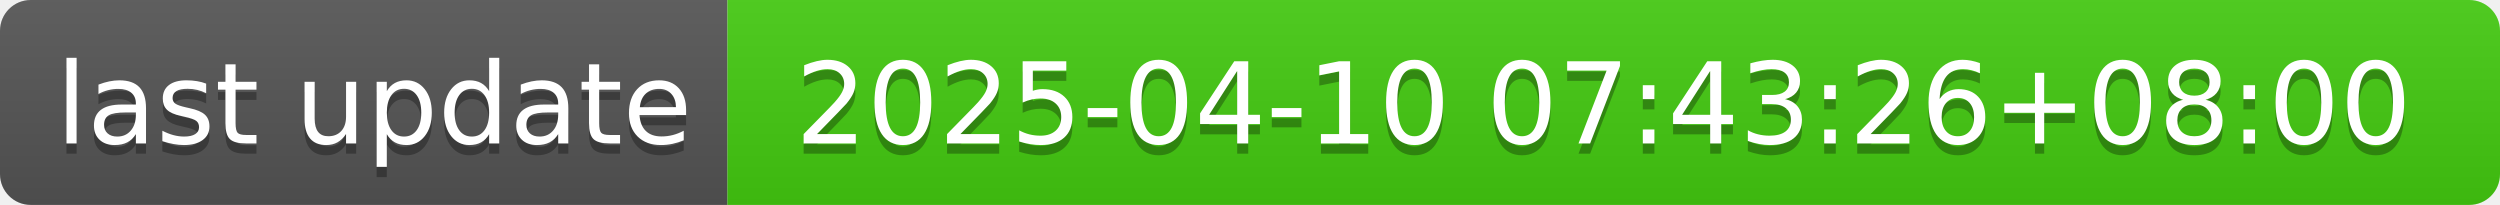
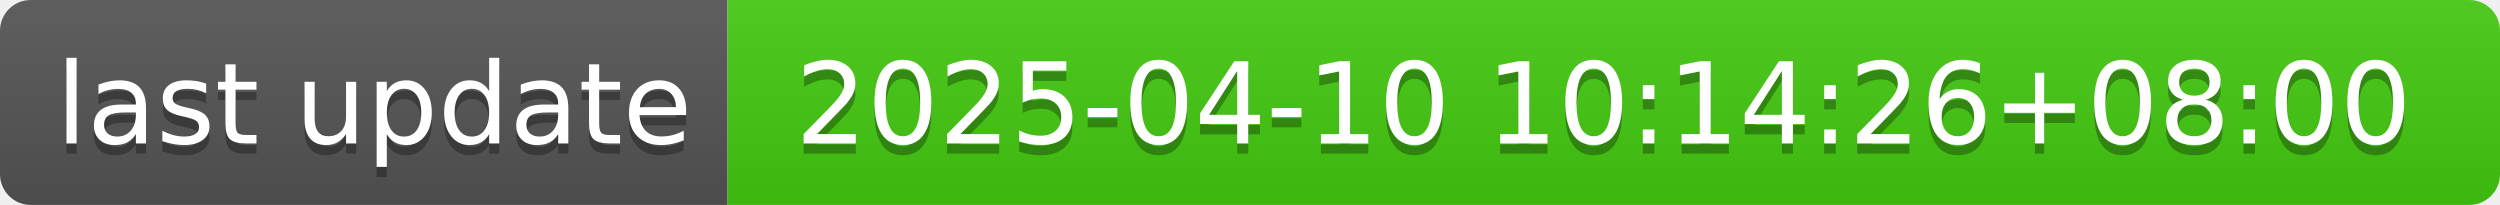
- <svg xmlns="http://www.w3.org/2000/svg" width="244" height="20" role="img" aria-label="last update: 2025-04-10 07:43:26+08:00">
+ <svg xmlns="http://www.w3.org/2000/svg" width="244" height="20" role="img" aria-label="last update: 2025-04-10 10:14:26+08:00">
  <linearGradient id="s" x2="0" y2="100%">
    <stop offset="0" stop-color="#bbb" stop-opacity=".1" />
    <stop offset="1" stop-opacity=".1" />
  </linearGradient>
  <clipPath id="r">
    <rect width="244" height="20" rx="3" fill="#fff" />
  </clipPath>
  <g clip-path="url(#r)">
    <rect width="71" height="20" fill="#555" />
    <rect x="71" width="173" height="20" fill="#4c1" />
    <rect width="244" height="20" fill="url(#s)" />
  </g>
  <g fill="#fff" text-anchor="middle" font-family="Verdana,Geneva,DejaVu Sans,sans-serif" text-rendering="geometricPrecision" font-size="110">
    <text aria-hidden="true" x="365" y="150" fill="#010101" fill-opacity=".3" transform="scale(.1)" textLength="610">last update</text>
    <text x="365" y="140" transform="scale(.1)" fill="#fff" textLength="610">last update</text>
-     <text aria-hidden="true" x="1565" y="150" fill="#010101" fill-opacity=".3" transform="scale(.1)" textLength="1630">2025-04-10 07:43:26+08:00</text>
-     <text x="1565" y="140" transform="scale(.1)" fill="#fff" textLength="1630">2025-04-10 07:43:26+08:00</text>
+     <text aria-hidden="true" x="1565" y="150" fill="#010101" fill-opacity=".3" transform="scale(.1)" textLength="1630">2025-04-10 10:14:26+08:00</text>
+     <text x="1565" y="140" transform="scale(.1)" fill="#fff" textLength="1630">2025-04-10 10:14:26+08:00</text>
  </g>
</svg>
